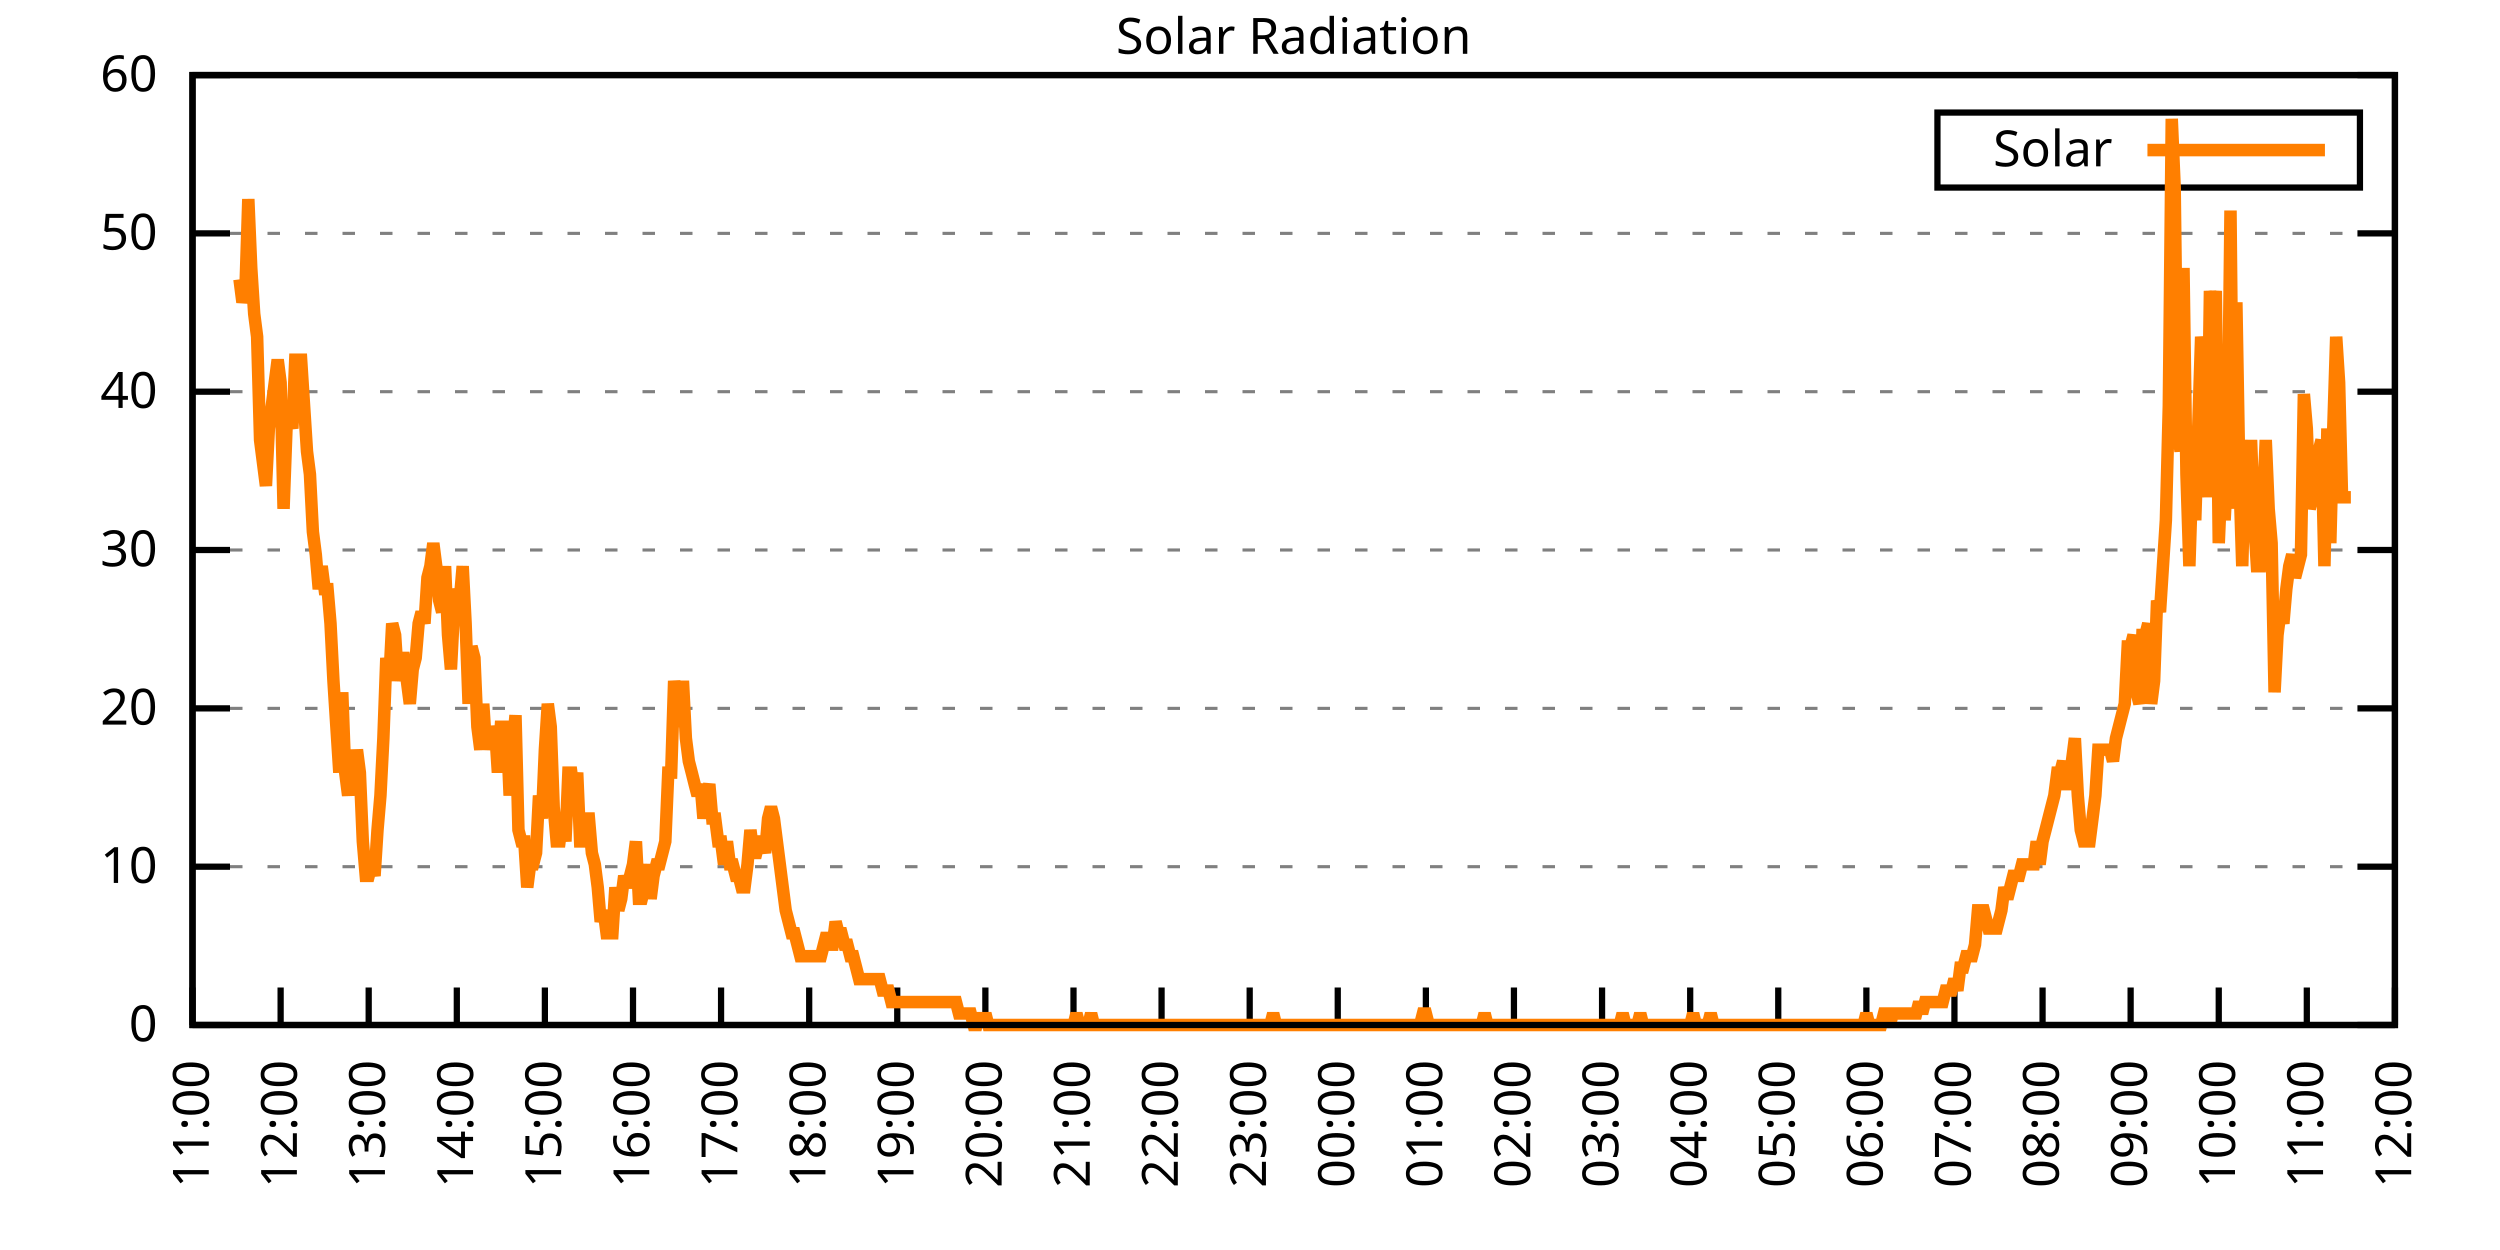
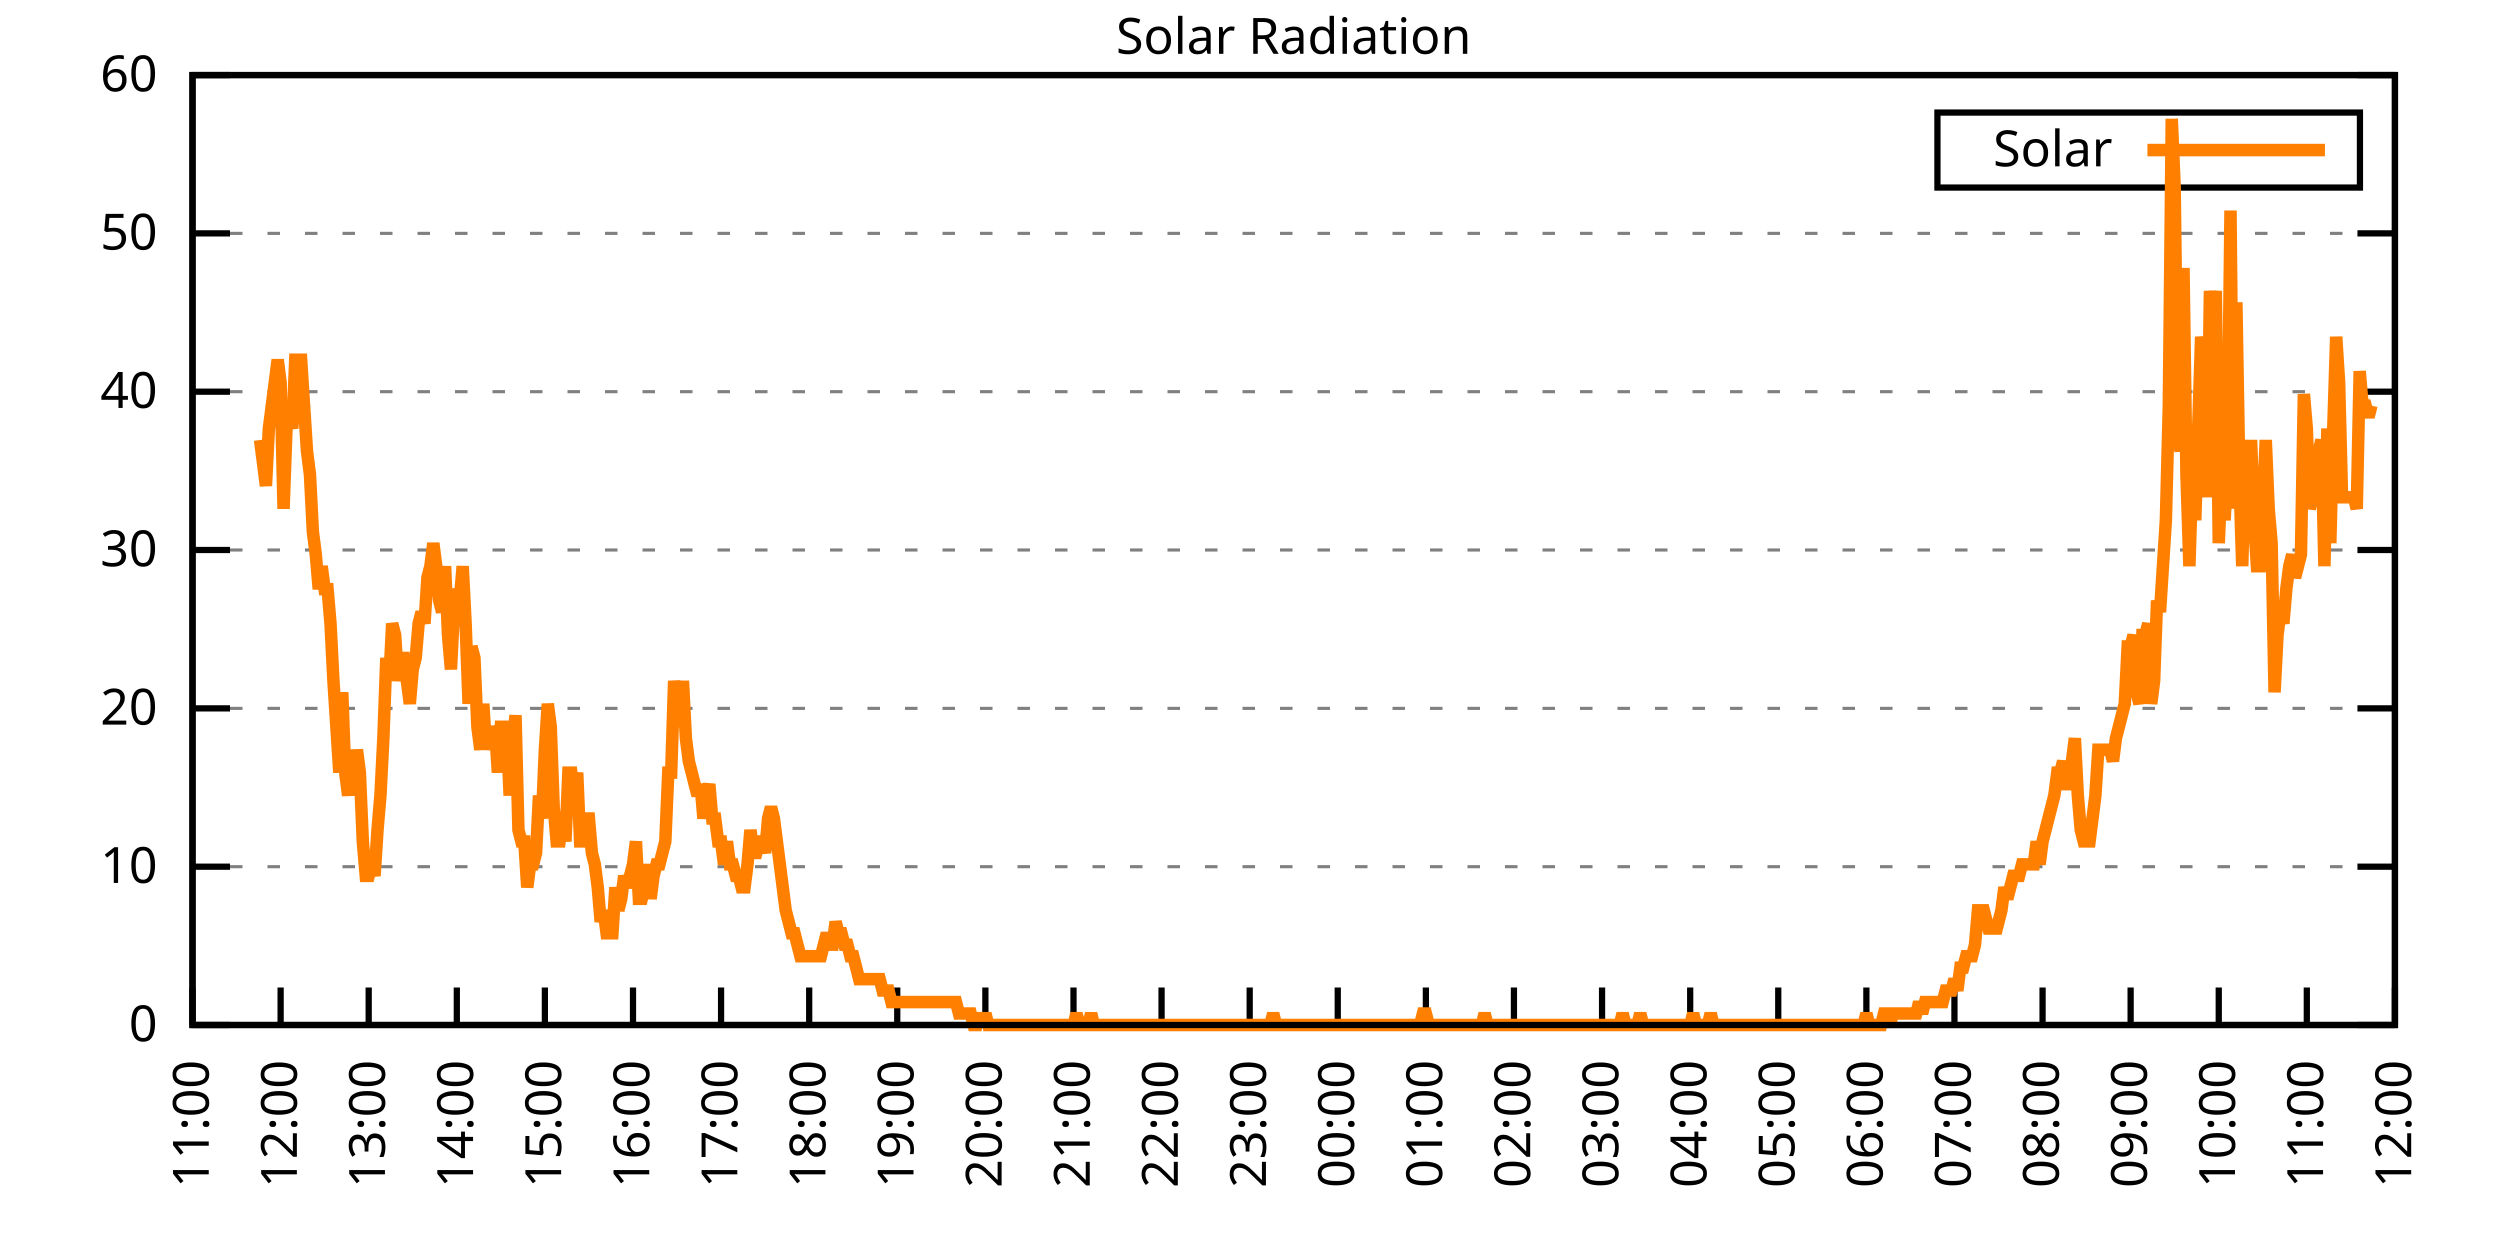
<svg xmlns="http://www.w3.org/2000/svg" xmlns:xlink="http://www.w3.org/1999/xlink" width="400" height="200" viewBox="0 0 400 200">
  <g id="gnuplot_canvas">
    <rect x="0" y="0" width="400" height="200" fill="none" />
    <defs>
      <circle id="gpDot" r="0.5" stroke-width="0.5" stroke="currentColor" />
      <path id="gpPt0" stroke-width="0.333" stroke="currentColor" d="M-1,0 h2 M0,-1 v2" />
      <path id="gpPt1" stroke-width="0.333" stroke="currentColor" d="M-1,-1 L1,1 M1,-1 L-1,1" />
      <path id="gpPt2" stroke-width="0.333" stroke="currentColor" d="M-1,0 L1,0 M0,-1 L0,1 M-1,-1 L1,1 M-1,1 L1,-1" />
      <rect id="gpPt3" stroke-width="0.333" stroke="currentColor" x="-1" y="-1" width="2" height="2" />
      <rect id="gpPt4" stroke-width="0.333" stroke="currentColor" fill="currentColor" x="-1" y="-1" width="2" height="2" />
      <circle id="gpPt5" stroke-width="0.333" stroke="currentColor" cx="0" cy="0" r="1" />
      <use xlink:href="#gpPt5" id="gpPt6" fill="currentColor" stroke="none" />
      <path id="gpPt7" stroke-width="0.333" stroke="currentColor" d="M0,-1.33 L-1.33,0.67 L1.33,0.67 z" />
      <use xlink:href="#gpPt7" id="gpPt8" fill="currentColor" stroke="none" />
      <use xlink:href="#gpPt7" id="gpPt9" stroke="currentColor" transform="rotate(180)" />
      <use xlink:href="#gpPt9" id="gpPt10" fill="currentColor" stroke="none" />
      <use xlink:href="#gpPt3" id="gpPt11" stroke="currentColor" transform="rotate(45)" />
      <use xlink:href="#gpPt11" id="gpPt12" fill="currentColor" stroke="none" />
      <path id="gpPt13" stroke-width="0.333" stroke="currentColor" d="M0,1.330 L1.265,0.411 L0.782,-1.067 L-0.782,-1.076 L-1.265,0.411 z" />
      <use xlink:href="#gpPt13" id="gpPt14" fill="currentColor" stroke="none" />
      <filter id="textbox" filterUnits="objectBoundingBox" x="0" y="0" height="1" width="1">
        <feFlood flood-color="white" flood-opacity="1" result="bgnd" />
        <feComposite in="SourceGraphic" in2="bgnd" operator="atop" />
      </filter>
      <filter id="greybox" filterUnits="objectBoundingBox" x="0" y="0" height="1" width="1">
        <feFlood flood-color="lightgrey" flood-opacity="1" result="grey" />
        <feComposite in="SourceGraphic" in2="grey" operator="atop" />
      </filter>
    </defs>
    <g fill="none" color="white" stroke="currentColor" stroke-width="1.00" stroke-linecap="butt" stroke-linejoin="miter">
</g>
    <g fill="none" color="black" stroke="currentColor" stroke-width="1.00" stroke-linecap="butt" stroke-linejoin="miter">
      <g stroke="none" shape-rendering="crispEdges">
        <polygon fill="rgb(255, 255, 255)" points="30.80,164.00 383.18,164.00 383.18,12.02 30.80,12.02 " />
      </g>
    </g>
    <g fill="none" color="black" stroke="currentColor" stroke-width="1.00" stroke-linecap="butt" stroke-linejoin="miter">
</g>
    <g fill="none" color="black" stroke="black" stroke-width="0.50" stroke-linecap="butt" stroke-linejoin="miter">
</g>
    <g fill="none" color="gray" stroke="currentColor" stroke-width="0.50" stroke-linecap="butt" stroke-linejoin="miter">
      <path stroke="gray" stroke-dasharray="2,4" class="gridline" d="M30.80,164.00 L383.19,164.00  " />
    </g>
    <g fill="none" color="gray" stroke="gray" stroke-width="1.00" stroke-linecap="butt" stroke-linejoin="miter">
</g>
    <g fill="none" color="black" stroke="currentColor" stroke-width="1.00" stroke-linecap="butt" stroke-linejoin="miter">
      <path stroke="black" d="M30.80,164.00 L36.80,164.00 M383.19,164.00 L377.19,164.00  " />
      <g transform="translate(25.20,166.60)" stroke="none" fill="black" font-family="Sans" font-size="8.00" text-anchor="end">
        <text>
          <tspan font-family="Sans"> 0</tspan>
        </text>
      </g>
    </g>
    <g fill="none" color="black" stroke="currentColor" stroke-width="1.00" stroke-linecap="butt" stroke-linejoin="miter">
</g>
    <g fill="none" color="black" stroke="black" stroke-width="0.50" stroke-linecap="butt" stroke-linejoin="miter">
</g>
    <g fill="none" color="gray" stroke="currentColor" stroke-width="0.50" stroke-linecap="butt" stroke-linejoin="miter">
      <path stroke="gray" stroke-dasharray="2,4" class="gridline" d="M30.80,138.67 L383.19,138.67  " />
    </g>
    <g fill="none" color="gray" stroke="gray" stroke-width="1.00" stroke-linecap="butt" stroke-linejoin="miter">
</g>
    <g fill="none" color="black" stroke="currentColor" stroke-width="1.00" stroke-linecap="butt" stroke-linejoin="miter">
      <path stroke="black" d="M30.80,138.67 L36.80,138.67 M383.19,138.67 L377.19,138.67  " />
      <g transform="translate(25.20,141.27)" stroke="none" fill="black" font-family="Sans" font-size="8.00" text-anchor="end">
        <text>
          <tspan font-family="Sans"> 10</tspan>
        </text>
      </g>
    </g>
    <g fill="none" color="black" stroke="currentColor" stroke-width="1.00" stroke-linecap="butt" stroke-linejoin="miter">
</g>
    <g fill="none" color="black" stroke="black" stroke-width="0.50" stroke-linecap="butt" stroke-linejoin="miter">
</g>
    <g fill="none" color="gray" stroke="currentColor" stroke-width="0.50" stroke-linecap="butt" stroke-linejoin="miter">
      <path stroke="gray" stroke-dasharray="2,4" class="gridline" d="M30.80,113.34 L383.19,113.34  " />
    </g>
    <g fill="none" color="gray" stroke="gray" stroke-width="1.00" stroke-linecap="butt" stroke-linejoin="miter">
</g>
    <g fill="none" color="black" stroke="currentColor" stroke-width="1.00" stroke-linecap="butt" stroke-linejoin="miter">
      <path stroke="black" d="M30.80,113.34 L36.80,113.34 M383.19,113.34 L377.19,113.34  " />
      <g transform="translate(25.20,115.94)" stroke="none" fill="black" font-family="Sans" font-size="8.00" text-anchor="end">
        <text>
          <tspan font-family="Sans"> 20</tspan>
        </text>
      </g>
    </g>
    <g fill="none" color="black" stroke="currentColor" stroke-width="1.00" stroke-linecap="butt" stroke-linejoin="miter">
</g>
    <g fill="none" color="black" stroke="black" stroke-width="0.50" stroke-linecap="butt" stroke-linejoin="miter">
</g>
    <g fill="none" color="gray" stroke="currentColor" stroke-width="0.50" stroke-linecap="butt" stroke-linejoin="miter">
      <path stroke="gray" stroke-dasharray="2,4" class="gridline" d="M30.80,88.00 L383.19,88.00  " />
    </g>
    <g fill="none" color="gray" stroke="gray" stroke-width="1.00" stroke-linecap="butt" stroke-linejoin="miter">
</g>
    <g fill="none" color="black" stroke="currentColor" stroke-width="1.00" stroke-linecap="butt" stroke-linejoin="miter">
      <path stroke="black" d="M30.80,88.00 L36.80,88.00 M383.19,88.00 L377.19,88.00  " />
      <g transform="translate(25.20,90.60)" stroke="none" fill="black" font-family="Sans" font-size="8.00" text-anchor="end">
        <text>
          <tspan font-family="Sans"> 30</tspan>
        </text>
      </g>
    </g>
    <g fill="none" color="black" stroke="currentColor" stroke-width="1.00" stroke-linecap="butt" stroke-linejoin="miter">
</g>
    <g fill="none" color="black" stroke="black" stroke-width="0.50" stroke-linecap="butt" stroke-linejoin="miter">
</g>
    <g fill="none" color="gray" stroke="currentColor" stroke-width="0.50" stroke-linecap="butt" stroke-linejoin="miter">
      <path stroke="gray" stroke-dasharray="2,4" class="gridline" d="M30.80,62.67 L383.19,62.67  " />
    </g>
    <g fill="none" color="gray" stroke="gray" stroke-width="1.00" stroke-linecap="butt" stroke-linejoin="miter">
</g>
    <g fill="none" color="black" stroke="currentColor" stroke-width="1.00" stroke-linecap="butt" stroke-linejoin="miter">
      <path stroke="black" d="M30.80,62.67 L36.80,62.67 M383.19,62.67 L377.19,62.67  " />
      <g transform="translate(25.20,65.27)" stroke="none" fill="black" font-family="Sans" font-size="8.00" text-anchor="end">
        <text>
          <tspan font-family="Sans"> 40</tspan>
        </text>
      </g>
    </g>
    <g fill="none" color="black" stroke="currentColor" stroke-width="1.00" stroke-linecap="butt" stroke-linejoin="miter">
</g>
    <g fill="none" color="black" stroke="black" stroke-width="0.50" stroke-linecap="butt" stroke-linejoin="miter">
</g>
    <g fill="none" color="gray" stroke="currentColor" stroke-width="0.50" stroke-linecap="butt" stroke-linejoin="miter">
      <path stroke="gray" stroke-dasharray="2,4" class="gridline" d="M30.80,37.34 L383.19,37.34  " />
    </g>
    <g fill="none" color="gray" stroke="gray" stroke-width="1.00" stroke-linecap="butt" stroke-linejoin="miter">
</g>
    <g fill="none" color="black" stroke="currentColor" stroke-width="1.00" stroke-linecap="butt" stroke-linejoin="miter">
      <path stroke="black" d="M30.80,37.34 L36.80,37.34 M383.19,37.34 L377.19,37.34  " />
      <g transform="translate(25.20,39.94)" stroke="none" fill="black" font-family="Sans" font-size="8.00" text-anchor="end">
        <text>
          <tspan font-family="Sans"> 50</tspan>
        </text>
      </g>
    </g>
    <g fill="none" color="black" stroke="currentColor" stroke-width="1.00" stroke-linecap="butt" stroke-linejoin="miter">
</g>
    <g fill="none" color="black" stroke="black" stroke-width="0.50" stroke-linecap="butt" stroke-linejoin="miter">
</g>
    <g fill="none" color="gray" stroke="currentColor" stroke-width="0.50" stroke-linecap="butt" stroke-linejoin="miter">
      <path stroke="gray" stroke-dasharray="2,4" class="gridline" d="M30.80,12.01 L383.19,12.01  " />
    </g>
    <g fill="none" color="gray" stroke="gray" stroke-width="1.00" stroke-linecap="butt" stroke-linejoin="miter">
</g>
    <g fill="none" color="black" stroke="currentColor" stroke-width="1.00" stroke-linecap="butt" stroke-linejoin="miter">
      <path stroke="black" d="M30.80,12.01 L36.80,12.01 M383.19,12.01 L377.19,12.01  " />
      <g transform="translate(25.20,14.61)" stroke="none" fill="black" font-family="Sans" font-size="8.00" text-anchor="end">
        <text>
          <tspan font-family="Sans"> 60</tspan>
        </text>
      </g>
    </g>
    <g fill="none" color="black" stroke="currentColor" stroke-width="1.00" stroke-linecap="butt" stroke-linejoin="miter">
      <path stroke="black" d="M30.80,164.00 L30.80,158.00  " />
      <g transform="translate(33.40,169.60) rotate(270.00)" stroke="none" fill="black" font-family="Sans" font-size="8.00" text-anchor="end">
        <text>
          <tspan font-family="Sans">11:00</tspan>
        </text>
      </g>
    </g>
    <g fill="none" color="black" stroke="currentColor" stroke-width="1.00" stroke-linecap="butt" stroke-linejoin="miter">
      <path stroke="black" d="M44.90,164.00 L44.90,158.00  " />
      <g transform="translate(47.50,169.60) rotate(270.00)" stroke="none" fill="black" font-family="Sans" font-size="8.00" text-anchor="end">
        <text>
          <tspan font-family="Sans">12:00</tspan>
        </text>
      </g>
    </g>
    <g fill="none" color="black" stroke="currentColor" stroke-width="1.00" stroke-linecap="butt" stroke-linejoin="miter">
      <path stroke="black" d="M58.99,164.00 L58.99,158.00  " />
      <g transform="translate(61.59,169.60) rotate(270.00)" stroke="none" fill="black" font-family="Sans" font-size="8.00" text-anchor="end">
        <text>
          <tspan font-family="Sans">13:00</tspan>
        </text>
      </g>
    </g>
    <g fill="none" color="black" stroke="currentColor" stroke-width="1.00" stroke-linecap="butt" stroke-linejoin="miter">
      <path stroke="black" d="M73.09,164.00 L73.09,158.00  " />
      <g transform="translate(75.69,169.60) rotate(270.00)" stroke="none" fill="black" font-family="Sans" font-size="8.00" text-anchor="end">
        <text>
          <tspan font-family="Sans">14:00</tspan>
        </text>
      </g>
    </g>
    <g fill="none" color="black" stroke="currentColor" stroke-width="1.00" stroke-linecap="butt" stroke-linejoin="miter">
      <path stroke="black" d="M87.18,164.00 L87.18,158.00  " />
      <g transform="translate(89.78,169.60) rotate(270.00)" stroke="none" fill="black" font-family="Sans" font-size="8.00" text-anchor="end">
        <text>
          <tspan font-family="Sans">15:00</tspan>
        </text>
      </g>
    </g>
    <g fill="none" color="black" stroke="currentColor" stroke-width="1.00" stroke-linecap="butt" stroke-linejoin="miter">
      <path stroke="black" d="M101.28,164.00 L101.28,158.00  " />
      <g transform="translate(103.88,169.60) rotate(270.00)" stroke="none" fill="black" font-family="Sans" font-size="8.00" text-anchor="end">
        <text>
          <tspan font-family="Sans">16:00</tspan>
        </text>
      </g>
    </g>
    <g fill="none" color="black" stroke="currentColor" stroke-width="1.00" stroke-linecap="butt" stroke-linejoin="miter">
      <path stroke="black" d="M115.37,164.00 L115.37,158.00  " />
      <g transform="translate(117.97,169.60) rotate(270.00)" stroke="none" fill="black" font-family="Sans" font-size="8.00" text-anchor="end">
        <text>
          <tspan font-family="Sans">17:00</tspan>
        </text>
      </g>
    </g>
    <g fill="none" color="black" stroke="currentColor" stroke-width="1.00" stroke-linecap="butt" stroke-linejoin="miter">
      <path stroke="black" d="M129.47,164.00 L129.47,158.00  " />
      <g transform="translate(132.07,169.60) rotate(270.00)" stroke="none" fill="black" font-family="Sans" font-size="8.00" text-anchor="end">
        <text>
          <tspan font-family="Sans">18:00</tspan>
        </text>
      </g>
    </g>
    <g fill="none" color="black" stroke="currentColor" stroke-width="1.00" stroke-linecap="butt" stroke-linejoin="miter">
      <path stroke="black" d="M143.56,164.00 L143.56,158.00  " />
      <g transform="translate(146.16,169.60) rotate(270.00)" stroke="none" fill="black" font-family="Sans" font-size="8.00" text-anchor="end">
        <text>
          <tspan font-family="Sans">19:00</tspan>
        </text>
      </g>
    </g>
    <g fill="none" color="black" stroke="currentColor" stroke-width="1.00" stroke-linecap="butt" stroke-linejoin="miter">
      <path stroke="black" d="M157.66,164.00 L157.66,158.00  " />
      <g transform="translate(160.26,169.60) rotate(270.00)" stroke="none" fill="black" font-family="Sans" font-size="8.00" text-anchor="end">
        <text>
          <tspan font-family="Sans">20:00</tspan>
        </text>
      </g>
    </g>
    <g fill="none" color="black" stroke="currentColor" stroke-width="1.00" stroke-linecap="butt" stroke-linejoin="miter">
      <path stroke="black" d="M171.76,164.00 L171.76,158.00  " />
      <g transform="translate(174.36,169.60) rotate(270.00)" stroke="none" fill="black" font-family="Sans" font-size="8.00" text-anchor="end">
        <text>
          <tspan font-family="Sans">21:00</tspan>
        </text>
      </g>
    </g>
    <g fill="none" color="black" stroke="currentColor" stroke-width="1.00" stroke-linecap="butt" stroke-linejoin="miter">
      <path stroke="black" d="M185.85,164.00 L185.85,158.00  " />
      <g transform="translate(188.45,169.60) rotate(270.00)" stroke="none" fill="black" font-family="Sans" font-size="8.00" text-anchor="end">
        <text>
          <tspan font-family="Sans">22:00</tspan>
        </text>
      </g>
    </g>
    <g fill="none" color="black" stroke="currentColor" stroke-width="1.00" stroke-linecap="butt" stroke-linejoin="miter">
      <path stroke="black" d="M199.95,164.00 L199.95,158.00  " />
      <g transform="translate(202.55,169.60) rotate(270.00)" stroke="none" fill="black" font-family="Sans" font-size="8.00" text-anchor="end">
        <text>
          <tspan font-family="Sans">23:00</tspan>
        </text>
      </g>
    </g>
    <g fill="none" color="black" stroke="currentColor" stroke-width="1.00" stroke-linecap="butt" stroke-linejoin="miter">
      <path stroke="black" d="M214.04,164.00 L214.04,158.00  " />
      <g transform="translate(216.64,169.60) rotate(270.00)" stroke="none" fill="black" font-family="Sans" font-size="8.00" text-anchor="end">
        <text>
          <tspan font-family="Sans">00:00</tspan>
        </text>
      </g>
    </g>
    <g fill="none" color="black" stroke="currentColor" stroke-width="1.00" stroke-linecap="butt" stroke-linejoin="miter">
      <path stroke="black" d="M228.14,164.00 L228.14,158.00  " />
      <g transform="translate(230.74,169.60) rotate(270.00)" stroke="none" fill="black" font-family="Sans" font-size="8.00" text-anchor="end">
        <text>
          <tspan font-family="Sans">01:00</tspan>
        </text>
      </g>
    </g>
    <g fill="none" color="black" stroke="currentColor" stroke-width="1.00" stroke-linecap="butt" stroke-linejoin="miter">
      <path stroke="black" d="M242.23,164.00 L242.23,158.00  " />
      <g transform="translate(244.83,169.60) rotate(270.00)" stroke="none" fill="black" font-family="Sans" font-size="8.00" text-anchor="end">
        <text>
          <tspan font-family="Sans">02:00</tspan>
        </text>
      </g>
    </g>
    <g fill="none" color="black" stroke="currentColor" stroke-width="1.00" stroke-linecap="butt" stroke-linejoin="miter">
      <path stroke="black" d="M256.33,164.00 L256.33,158.00  " />
      <g transform="translate(258.93,169.60) rotate(270.00)" stroke="none" fill="black" font-family="Sans" font-size="8.00" text-anchor="end">
        <text>
          <tspan font-family="Sans">03:00</tspan>
        </text>
      </g>
    </g>
    <g fill="none" color="black" stroke="currentColor" stroke-width="1.00" stroke-linecap="butt" stroke-linejoin="miter">
      <path stroke="black" d="M270.43,164.00 L270.43,158.00  " />
      <g transform="translate(273.03,169.60) rotate(270.00)" stroke="none" fill="black" font-family="Sans" font-size="8.00" text-anchor="end">
        <text>
          <tspan font-family="Sans">04:00</tspan>
        </text>
      </g>
    </g>
    <g fill="none" color="black" stroke="currentColor" stroke-width="1.00" stroke-linecap="butt" stroke-linejoin="miter">
      <path stroke="black" d="M284.52,164.00 L284.52,158.00  " />
      <g transform="translate(287.12,169.60) rotate(270.00)" stroke="none" fill="black" font-family="Sans" font-size="8.00" text-anchor="end">
        <text>
          <tspan font-family="Sans">05:00</tspan>
        </text>
      </g>
    </g>
    <g fill="none" color="black" stroke="currentColor" stroke-width="1.00" stroke-linecap="butt" stroke-linejoin="miter">
      <path stroke="black" d="M298.62,164.00 L298.62,158.00  " />
      <g transform="translate(301.22,169.60) rotate(270.00)" stroke="none" fill="black" font-family="Sans" font-size="8.00" text-anchor="end">
        <text>
          <tspan font-family="Sans">06:00</tspan>
        </text>
      </g>
    </g>
    <g fill="none" color="black" stroke="currentColor" stroke-width="1.00" stroke-linecap="butt" stroke-linejoin="miter">
      <path stroke="black" d="M312.71,164.00 L312.71,158.00  " />
      <g transform="translate(315.31,169.60) rotate(270.00)" stroke="none" fill="black" font-family="Sans" font-size="8.00" text-anchor="end">
        <text>
          <tspan font-family="Sans">07:00</tspan>
        </text>
      </g>
    </g>
    <g fill="none" color="black" stroke="currentColor" stroke-width="1.00" stroke-linecap="butt" stroke-linejoin="miter">
      <path stroke="black" d="M326.81,164.00 L326.81,158.00  " />
      <g transform="translate(329.41,169.60) rotate(270.00)" stroke="none" fill="black" font-family="Sans" font-size="8.00" text-anchor="end">
        <text>
          <tspan font-family="Sans">08:00</tspan>
        </text>
      </g>
    </g>
    <g fill="none" color="black" stroke="currentColor" stroke-width="1.00" stroke-linecap="butt" stroke-linejoin="miter">
      <path stroke="black" d="M340.90,164.00 L340.90,158.00  " />
      <g transform="translate(343.50,169.60) rotate(270.00)" stroke="none" fill="black" font-family="Sans" font-size="8.00" text-anchor="end">
        <text>
          <tspan font-family="Sans">09:00</tspan>
        </text>
      </g>
    </g>
    <g fill="none" color="black" stroke="currentColor" stroke-width="1.00" stroke-linecap="butt" stroke-linejoin="miter">
      <path stroke="black" d="M355.00,164.00 L355.00,158.00  " />
      <g transform="translate(357.60,169.60) rotate(270.00)" stroke="none" fill="black" font-family="Sans" font-size="8.00" text-anchor="end">
        <text>
          <tspan font-family="Sans">10:00</tspan>
        </text>
      </g>
    </g>
    <g fill="none" color="black" stroke="currentColor" stroke-width="1.00" stroke-linecap="butt" stroke-linejoin="miter">
      <path stroke="black" d="M369.09,164.00 L369.09,158.00  " />
      <g transform="translate(371.69,169.60) rotate(270.00)" stroke="none" fill="black" font-family="Sans" font-size="8.00" text-anchor="end">
        <text>
          <tspan font-family="Sans">11:00</tspan>
        </text>
      </g>
    </g>
    <g fill="none" color="black" stroke="currentColor" stroke-width="1.00" stroke-linecap="butt" stroke-linejoin="miter">
      <path stroke="black" d="M383.19,164.00 L383.19,158.00  " />
      <g transform="translate(385.79,169.60) rotate(270.00)" stroke="none" fill="black" font-family="Sans" font-size="8.00" text-anchor="end">
        <text>
          <tspan font-family="Sans">12:00</tspan>
        </text>
      </g>
    </g>
    <g fill="none" color="black" stroke="currentColor" stroke-width="1.00" stroke-linecap="butt" stroke-linejoin="miter">
</g>
    <g fill="none" color="black" stroke="currentColor" stroke-width="1.00" stroke-linecap="butt" stroke-linejoin="miter">
      <path stroke="black" d="M30.80,12.01 L30.80,164.00 L383.19,164.00 L383.19,12.01 L30.80,12.01 Z  " />
    </g>
    <g fill="none" color="black" stroke="currentColor" stroke-width="1.00" stroke-linecap="butt" stroke-linejoin="miter">
</g>
    <g fill="none" color="black" stroke="currentColor" stroke-width="1.00" stroke-linecap="butt" stroke-linejoin="miter">
      <path stroke="black" d="M309.99,30.01 L309.99,18.01 L377.59,18.01 L377.59,30.01 L309.99,30.01 Z  " />
    </g>
    <g id="Solar_Radiation_plot_1">
      <g fill="none" color="white" stroke="black" stroke-width="2.00" stroke-linecap="butt" stroke-linejoin="miter">
</g>
      <g fill="none" color="black" stroke="currentColor" stroke-width="2.00" stroke-linecap="butt" stroke-linejoin="miter">
        <g transform="translate(337.99,26.61)" stroke="none" fill="black" font-family="Sans" font-size="8.00" text-anchor="end">
          <text>
            <tspan font-family="Sans">Solar</tspan>
          </text>
        </g>
      </g>
      <g fill="none" color="black" stroke="currentColor" stroke-width="2.00" stroke-linecap="butt" stroke-linejoin="miter">
-         <path stroke="rgb(255, 127,   0)" d="M343.59,24.01 L371.99,24.01 M38.32,44.70 L38.79,48.37 L39.26,46.54 L39.73,31.85 L40.20,42.87 L40.67,50.21   L41.14,53.88 L41.61,70.40 L42.08,74.07 L42.55,77.74 L43.02,68.56 L43.49,64.89 L43.96,61.22 L44.43,57.55   L44.90,61.22 L45.37,81.41 L45.84,68.56 L46.31,66.73 L46.78,68.56 L47.24,57.55 L47.71,57.55 L48.18,57.55   L48.65,64.89 L49.12,72.23 L49.59,75.90 L50.06,85.08 L50.53,88.75 L51.00,94.26 L51.47,90.59 L51.94,94.26   L52.41,94.26 L52.88,99.76 L53.35,108.94 L53.82,116.28 L54.29,123.62 L54.76,110.77 L55.23,123.62 L55.70,127.29   L56.17,119.95 L56.64,127.29 L57.11,119.95 L57.58,123.62 L58.05,134.63 L58.52,140.14 L58.99,140.14 L59.46,138.30   L59.93,140.14 L60.40,132.80 L60.87,127.29 L61.34,118.12 L61.81,105.27 L62.28,108.94 L62.75,99.76 L63.22,101.60   L63.69,108.94 L64.16,105.27 L64.63,105.27 L65.10,108.94 L65.57,112.61 L66.04,107.10 L66.51,105.27 L66.98,99.76   L67.45,97.93 L67.92,99.76 L68.39,92.42 L68.86,90.59 L69.33,86.91 L69.80,90.59 L70.27,96.09 L70.74,97.93   L71.21,90.59 L71.68,101.60 L72.15,107.10 L72.62,97.93 L73.09,94.26 L73.56,96.09 L74.03,90.59 L74.50,99.76   L74.97,112.61 L75.44,103.43 L75.91,105.27 L76.38,116.28 L76.85,119.95 L77.32,112.61 L77.79,119.95 L78.26,116.28   L78.73,118.12 L79.19,116.28 L79.66,123.62 L80.13,116.28 L80.60,116.28 L81.07,116.28 L81.54,127.29 L82.01,119.95   L82.48,114.44 L82.95,132.80 L83.42,134.63 L83.89,134.63 L84.36,141.98 L84.83,138.30 L85.30,138.30 L85.77,136.47   L86.24,127.29 L86.71,130.96 L87.18,119.95 L87.65,112.61 L88.12,116.28 L88.59,129.13 L89.06,134.63 L89.53,134.63   L90.00,130.96 L90.47,134.63 L90.94,123.62 L91.41,123.62 L91.88,127.29 L92.35,123.62 L92.82,134.63 L93.29,134.63   L93.76,130.96 L94.23,130.96 L94.70,136.47 L95.17,138.30 L95.64,141.98 L96.11,147.48 L96.58,145.65 L97.05,149.32   L97.52,149.32 L97.99,149.32 L98.46,141.98 L98.93,145.65 L99.40,143.81 L99.87,140.14 L100.34,141.98 L100.81,140.14   L101.28,138.30 L101.75,134.63 L102.22,143.81 L102.69,143.81 L103.16,141.98 L103.63,138.30 L104.10,143.81 L104.57,140.14   L105.04,138.30 L105.51,138.30 L105.98,136.47 L106.45,134.63 L106.92,123.62 L107.39,123.62 L107.86,108.94 L108.33,112.61   L108.80,116.28 L109.27,108.94 L109.74,118.12 L110.21,121.79 L110.68,123.62 L111.14,125.46 L111.61,127.29 L112.08,125.46   L112.55,130.96 L113.02,127.29 L113.49,125.46 L113.96,130.96 L114.43,130.96 L114.90,134.63 L115.37,134.63 L115.84,138.30   L116.31,134.63 L116.78,138.30 L117.25,138.30 L117.72,140.14 L118.19,140.14 L118.66,141.98 L119.13,141.98 L119.60,138.30   L120.07,132.80 L120.54,136.47 L121.01,136.47 L121.48,134.63 L121.95,134.63 L122.42,136.47 L122.89,130.96 L123.36,129.13   L123.83,130.96 L124.30,134.63 L124.77,138.30 L125.24,141.98 L125.71,145.65 L126.18,147.48 L126.65,149.32 L127.12,149.32   L127.59,151.15 L128.06,152.99 L128.53,152.99 L129.00,152.99 L129.47,152.99 L129.94,152.99 L130.41,152.99 L130.88,152.99   L131.35,152.99 L131.82,151.15 L132.29,149.32 L132.76,151.15 L133.23,151.15 L133.70,147.48 L134.17,149.32 L134.64,149.32   L135.11,151.15 L135.58,151.15 L136.05,152.99 L136.52,152.99 L136.99,154.82 L137.46,156.66 L137.93,156.66 L138.40,156.66   L138.87,156.66 L139.34,156.66 L139.81,156.66 L140.28,156.66 L140.75,156.66 L141.22,158.49 L141.69,158.49 L142.16,158.49   L142.63,160.33 L143.09,160.33 L143.56,160.33 L144.03,160.33 L144.50,160.33 L144.97,160.33 L145.44,160.33 L145.91,160.33   L146.38,160.33 L146.85,160.33 L147.32,160.33 L147.79,160.33 L148.26,160.33 L148.73,160.33 L149.20,160.33 L149.67,160.33   L150.14,160.33 L150.61,160.33 L151.08,160.33 L151.55,160.33 L152.02,160.33 L152.49,160.33 L152.96,160.33 L153.43,162.16   L153.90,162.16 L154.37,162.16 L154.84,162.16 L155.31,162.16 L155.78,164.00 L156.25,164.00 L156.72,162.16 L157.19,164.00   L157.66,162.16 L158.13,164.00 L158.60,164.00 L159.07,164.00 L159.54,164.00 L160.01,164.00 L160.48,164.00 L160.95,164.00   L161.42,164.00 L161.89,164.00 L162.36,164.00 L162.83,164.00 L163.30,164.00 L163.77,164.00 L164.24,164.00 L164.71,164.00   L165.18,164.00 L165.65,164.00 L166.12,164.00 L166.59,164.00 L167.06,164.00 L167.53,164.00 L168.00,164.00 L168.47,164.00   L168.94,164.00 L169.41,164.00 L169.88,164.00 L170.35,164.00 L170.82,164.00 L171.29,164.00 L171.76,164.00 L172.23,162.16   L172.70,164.00 L173.17,164.00 L173.64,164.00 L174.11,164.00 L174.58,162.16 L175.04,164.00 L175.51,164.00 L175.98,164.00   L176.45,164.00 L176.92,164.00 L177.39,164.00 L177.86,164.00 L178.33,164.00 L178.80,164.00 L179.27,164.00 L179.74,164.00   L180.21,164.00 L180.68,164.00 L181.15,164.00 L181.62,164.00 L182.09,164.00 L182.56,164.00 L183.03,164.00 L183.50,164.00   L183.97,164.00 L184.44,164.00 L184.91,164.00 L185.38,164.00 L185.85,164.00 L186.32,164.00 L186.79,164.00 L187.26,164.00   L187.73,164.00 L188.20,164.00 L188.67,164.00 L189.14,164.00 L189.61,164.00 L190.08,164.00 L190.55,164.00 L191.02,164.00   L191.49,164.00 L191.96,164.00 L192.43,164.00 L192.90,164.00 L193.37,164.00 L193.84,164.00 L194.31,164.00 L194.78,164.00   L195.25,164.00 L195.72,164.00 L196.19,164.00 L196.66,164.00 L197.13,164.00 L197.60,164.00 L198.07,164.00 L198.54,164.00   L199.01,164.00 L199.48,164.00 L199.95,164.00 L200.42,164.00 L200.89,164.00 L201.36,164.00 L201.83,164.00 L202.30,164.00   L202.77,164.00 L203.24,164.00 L203.71,162.16 L204.18,164.00 L204.65,164.00 L205.12,164.00 L205.59,164.00 L206.06,164.00   L206.53,164.00 L207.00,164.00 L207.46,164.00 L207.93,164.00 L208.40,164.00 L208.87,164.00 L209.34,164.00 L209.81,164.00   L210.28,164.00 L210.75,164.00 L211.22,164.00 L211.69,164.00 L212.16,164.00 L212.63,164.00 L213.10,164.00 L213.57,164.00   L214.04,164.00 L214.51,164.00 L214.98,164.00 L215.45,164.00 L215.92,164.00 L216.39,164.00 L216.86,164.00 L217.33,164.00   L217.80,164.00 L218.27,164.00 L218.74,164.00 L219.21,164.00 L219.68,164.00 L220.15,164.00 L220.62,164.00 L221.09,164.00   L221.56,164.00 L222.03,164.00 L222.50,164.00 L222.97,164.00 L223.44,164.00 L223.91,164.00 L224.38,164.00 L224.85,164.00   L225.32,164.00 L225.79,164.00 L226.26,164.00 L226.73,164.00 L227.20,164.00 L227.67,162.16 L228.14,162.16 L228.61,164.00   L229.08,164.00 L229.55,164.00 L230.02,164.00 L230.49,164.00 L230.96,164.00 L231.43,164.00 L231.90,164.00 L232.37,164.00   L232.84,164.00 L233.31,164.00 L233.78,164.00 L234.25,164.00 L234.72,164.00 L235.19,164.00 L235.66,164.00 L236.13,164.00   L236.60,164.00 L237.07,164.00 L237.54,162.16 L238.01,164.00 L238.48,164.00 L238.95,164.00 L239.41,164.00 L239.88,164.00   L240.35,164.00 L240.82,164.00 L241.29,164.00 L241.76,164.00 L242.23,164.00 L242.70,164.00 L243.17,164.00 L243.64,164.00   L244.11,164.00 L244.58,164.00 L245.05,164.00 L245.52,164.00 L245.99,164.00 L246.46,164.00 L246.93,164.00 L247.40,164.00   L247.87,164.00 L248.34,164.00 L248.81,164.00 L249.28,164.00 L249.75,164.00 L250.22,164.00 L250.69,164.00 L251.16,164.00   L251.63,164.00 L252.10,164.00 L252.57,164.00 L253.04,164.00 L253.51,164.00 L253.98,164.00 L254.45,164.00 L254.92,164.00   L255.39,164.00 L255.86,164.00 L256.33,164.00 L256.80,164.00 L257.27,164.00 L257.74,164.00 L258.21,164.00 L258.68,164.00   L259.15,164.00 L259.62,162.16 L260.09,164.00 L260.56,164.00 L261.03,164.00 L261.50,164.00 L261.97,164.00 L262.44,162.16   L262.91,164.00 L263.38,164.00 L263.85,164.00 L264.32,164.00 L264.79,164.00 L265.26,164.00 L265.73,164.00 L266.20,164.00   L266.67,164.00 L267.14,164.00 L267.61,164.00 L268.08,164.00 L268.55,164.00 L269.02,164.00 L269.49,164.00 L269.96,164.00   L270.43,164.00 L270.90,162.16 L271.36,164.00 L271.83,164.00 L272.30,164.00 L272.77,164.00 L273.24,164.00 L273.71,162.16   L274.18,164.00 L274.65,164.00 L275.12,164.00 L275.59,164.00 L276.06,164.00 L276.53,164.00 L277.00,164.00 L277.47,164.00   L277.94,164.00 L278.41,164.00 L278.88,164.00 L279.35,164.00 L279.82,164.00 L280.29,164.00 L280.76,164.00 L281.23,164.00   L281.70,164.00 L282.17,164.00 L282.64,164.00 L283.11,164.00 L283.58,164.00 L284.05,164.00 L284.52,164.00 L284.99,164.00   L285.46,164.00 L285.93,164.00 L286.40,164.00 L286.87,164.00 L287.34,164.00 L287.81,164.00 L288.28,164.00 L288.75,164.00   L289.22,164.00 L289.69,164.00 L290.16,164.00 L290.63,164.00 L291.10,164.00 L291.57,164.00 L292.04,164.00 L292.51,164.00   L292.98,164.00 L293.45,164.00 L293.92,164.00 L294.39,164.00 L294.86,164.00 L295.33,164.00 L295.80,164.00 L296.27,164.00   L296.74,164.00 L297.21,164.00 L297.68,164.00 L298.15,164.00 L298.62,162.16 L299.09,164.00 L299.56,164.00 L300.03,164.00   L300.50,164.00 L300.97,164.00 L301.44,162.16 L301.91,162.16 L302.38,164.00 L302.85,162.16 L303.31,162.16 L303.78,162.16   L304.25,162.16 L304.72,162.16 L305.19,162.16 L305.66,162.16 L306.13,162.16 L306.60,162.16 L307.07,160.33 L307.54,162.16   L308.01,160.33 L308.48,160.33 L308.95,160.33 L309.42,160.33 L309.89,160.33 L310.36,160.33 L310.83,160.33 L311.30,158.49   L311.77,158.49 L312.24,158.49 L312.71,156.66 L313.18,158.49 L313.65,154.82 L314.12,154.82 L314.59,152.99 L315.06,152.99   L315.53,152.99 L316.00,151.15 L316.47,145.65 L316.94,145.65 L317.41,145.65 L317.88,147.48 L318.35,149.32 L318.82,147.48   L319.29,149.32 L319.76,147.48 L320.23,145.65 L320.70,141.98 L321.17,143.81 L321.64,141.98 L322.11,140.14 L322.58,140.14   L323.05,140.14 L323.52,138.30 L323.99,138.30 L324.46,138.30 L324.93,138.30 L325.40,138.30 L325.87,134.63 L326.34,138.30   L326.81,134.63 L327.28,132.80 L327.75,130.96 L328.22,129.13 L328.69,127.29 L329.16,123.62 L329.63,123.62 L330.10,121.79   L330.57,125.46 L331.04,125.46 L331.51,121.79 L331.98,118.12 L332.45,127.29 L332.92,132.80 L333.39,134.63 L333.86,134.63   L334.33,134.63 L334.80,130.96 L335.26,127.29 L335.73,119.95 L336.20,119.95 L336.67,119.95 L337.14,119.95 L337.61,119.95   L338.08,121.79 L338.55,118.12 L339.02,116.28 L339.49,114.44 L339.96,112.61 L340.43,103.43 L340.90,103.43 L341.37,101.60   L341.84,110.77 L342.31,112.61 L342.78,101.60 L343.25,101.60 L343.72,99.76 L344.19,112.61 L344.66,108.94 L345.13,96.09   L345.60,97.93 L346.07,90.59 L346.54,83.24 L347.01,64.89 L347.48,19.01 L347.95,30.02 L348.42,68.56 L348.89,72.23   L349.36,42.87 L349.83,75.90 L350.30,90.59 L350.77,75.90 L351.24,83.24 L351.71,68.56 L352.18,53.88 L352.65,57.55   L353.12,79.57 L353.59,46.54 L354.06,52.04 L354.53,46.54 L355.00,86.91 L355.47,75.90 L355.94,83.24 L356.41,74.07   L356.88,33.69 L357.35,81.41 L357.82,48.37 L358.29,75.90 L358.76,90.59 L359.23,72.23 L359.70,79.57 L360.17,70.40   L360.64,83.24 L361.11,90.59 L361.58,90.59 L362.05,81.41 L362.52,70.40 L362.99,81.41 L363.46,86.91 L363.93,110.77   L364.40,101.60 L364.87,97.93 L365.34,99.76 L365.81,94.26 L366.28,90.59 L366.75,88.75 L367.21,92.42 L367.68,90.59   L368.15,88.75 L368.62,63.05 L369.09,68.56 L369.56,81.41 L370.03,79.57 L370.50,72.23 L370.97,72.23 L371.44,70.40   L371.91,90.59 L372.38,68.56 L372.85,86.91 L373.32,68.56 L373.79,53.88 L374.26,61.22 L374.73,79.57 L375.20,79.57   L375.67,79.57 L376.14,79.57  " />
+         <path stroke="rgb(255, 127,   0)" d="M343.59,24.01 L371.99,24.01 M41.61,70.40 L42.08,74.07 L42.55,77.74 L43.02,68.56 L43.49,64.89 L43.96,61.22   L44.43,57.55 L44.90,61.22 L45.37,81.41 L45.84,68.56 L46.31,66.73 L46.78,68.56 L47.24,57.55 L47.71,57.55   L48.18,57.55 L48.65,64.89 L49.12,72.23 L49.59,75.90 L50.06,85.08 L50.53,88.75 L51.00,94.26 L51.47,90.59   L51.94,94.26 L52.41,94.26 L52.88,99.76 L53.35,108.94 L53.82,116.28 L54.29,123.62 L54.76,110.77 L55.23,123.62   L55.70,127.29 L56.17,119.95 L56.64,127.29 L57.11,119.95 L57.58,123.62 L58.05,134.63 L58.52,140.14 L58.99,140.14   L59.46,138.30 L59.93,140.14 L60.40,132.80 L60.87,127.29 L61.34,118.12 L61.81,105.27 L62.28,108.94 L62.75,99.76   L63.22,101.60 L63.69,108.94 L64.16,105.27 L64.63,105.27 L65.10,108.94 L65.57,112.61 L66.04,107.10 L66.51,105.27   L66.98,99.76 L67.45,97.93 L67.92,99.76 L68.39,92.42 L68.86,90.59 L69.33,86.91 L69.80,90.59 L70.27,96.09   L70.74,97.93 L71.21,90.59 L71.68,101.60 L72.15,107.10 L72.62,97.93 L73.09,94.26 L73.56,96.09 L74.03,90.59   L74.50,99.76 L74.97,112.61 L75.44,103.43 L75.91,105.27 L76.38,116.28 L76.85,119.95 L77.32,112.61 L77.79,119.95   L78.26,116.28 L78.73,118.12 L79.19,116.28 L79.66,123.62 L80.13,116.28 L80.60,116.28 L81.07,116.28 L81.54,127.29   L82.01,119.95 L82.48,114.44 L82.95,132.80 L83.42,134.63 L83.89,134.63 L84.36,141.98 L84.83,138.30 L85.30,138.30   L85.77,136.47 L86.24,127.29 L86.71,130.96 L87.18,119.95 L87.65,112.61 L88.12,116.28 L88.59,129.13 L89.06,134.63   L89.53,134.63 L90.00,130.96 L90.47,134.63 L90.94,123.62 L91.41,123.62 L91.88,127.29 L92.35,123.62 L92.82,134.63   L93.29,134.63 L93.76,130.96 L94.23,130.96 L94.70,136.47 L95.17,138.30 L95.64,141.98 L96.11,147.48 L96.58,145.65   L97.05,149.32 L97.52,149.32 L97.99,149.32 L98.46,141.98 L98.93,145.65 L99.40,143.81 L99.87,140.14 L100.34,141.98   L100.81,140.14 L101.28,138.30 L101.75,134.63 L102.22,143.81 L102.69,143.81 L103.16,141.98 L103.63,138.30 L104.10,143.81   L104.57,140.14 L105.04,138.30 L105.51,138.30 L105.98,136.47 L106.45,134.63 L106.92,123.62 L107.39,123.62 L107.86,108.94   L108.33,112.61 L108.80,116.28 L109.27,108.94 L109.74,118.12 L110.21,121.79 L110.68,123.62 L111.14,125.46 L111.61,127.29   L112.08,125.46 L112.55,130.96 L113.02,127.29 L113.49,125.46 L113.96,130.96 L114.43,130.96 L114.90,134.63 L115.37,134.63   L115.84,138.30 L116.31,134.63 L116.78,138.30 L117.25,138.30 L117.72,140.14 L118.19,140.14 L118.66,141.98 L119.13,141.98   L119.60,138.30 L120.07,132.80 L120.54,136.47 L121.01,136.47 L121.48,134.63 L121.95,134.63 L122.42,136.47 L122.89,130.96   L123.36,129.13 L123.83,130.96 L124.30,134.63 L124.77,138.30 L125.24,141.98 L125.71,145.65 L126.18,147.48 L126.65,149.32   L127.12,149.32 L127.59,151.15 L128.06,152.99 L128.53,152.99 L129.00,152.99 L129.47,152.99 L129.94,152.99 L130.41,152.99   L130.88,152.99 L131.35,152.99 L131.82,151.15 L132.29,149.32 L132.76,151.15 L133.23,151.15 L133.70,147.48 L134.17,149.32   L134.64,149.32 L135.11,151.15 L135.58,151.15 L136.05,152.99 L136.52,152.99 L136.99,154.82 L137.46,156.66 L137.93,156.66   L138.40,156.66 L138.87,156.66 L139.34,156.66 L139.81,156.66 L140.28,156.66 L140.75,156.66 L141.22,158.49 L141.69,158.49   L142.16,158.49 L142.63,160.33 L143.09,160.33 L143.56,160.33 L144.03,160.33 L144.50,160.33 L144.97,160.33 L145.44,160.33   L145.91,160.33 L146.38,160.33 L146.85,160.33 L147.32,160.33 L147.79,160.33 L148.26,160.33 L148.73,160.33 L149.20,160.33   L149.67,160.33 L150.14,160.33 L150.61,160.33 L151.08,160.33 L151.55,160.33 L152.02,160.33 L152.49,160.33 L152.96,160.33   L153.43,162.16 L153.90,162.16 L154.37,162.16 L154.84,162.16 L155.31,162.16 L155.78,164.00 L156.25,164.00 L156.72,162.16   L157.19,164.00 L157.66,162.16 L158.13,164.00 L158.60,164.00 L159.07,164.00 L159.54,164.00 L160.01,164.00 L160.48,164.00   L160.95,164.00 L161.42,164.00 L161.89,164.00 L162.36,164.00 L162.83,164.00 L163.30,164.00 L163.77,164.00 L164.24,164.00   L164.71,164.00 L165.18,164.00 L165.65,164.00 L166.12,164.00 L166.59,164.00 L167.06,164.00 L167.53,164.00 L168.00,164.00   L168.47,164.00 L168.94,164.00 L169.41,164.00 L169.88,164.00 L170.35,164.00 L170.82,164.00 L171.29,164.00 L171.76,164.00   L172.23,162.16 L172.70,164.00 L173.17,164.00 L173.64,164.00 L174.11,164.00 L174.58,162.16 L175.04,164.00 L175.51,164.00   L175.98,164.00 L176.45,164.00 L176.92,164.00 L177.39,164.00 L177.86,164.00 L178.33,164.00 L178.80,164.00 L179.27,164.00   L179.74,164.00 L180.21,164.00 L180.68,164.00 L181.15,164.00 L181.62,164.00 L182.09,164.00 L182.56,164.00 L183.03,164.00   L183.50,164.00 L183.97,164.00 L184.44,164.00 L184.91,164.00 L185.38,164.00 L185.85,164.00 L186.32,164.00 L186.79,164.00   L187.26,164.00 L187.73,164.00 L188.20,164.00 L188.67,164.00 L189.14,164.00 L189.61,164.00 L190.08,164.00 L190.55,164.00   L191.02,164.00 L191.49,164.00 L191.96,164.00 L192.43,164.00 L192.90,164.00 L193.37,164.00 L193.84,164.00 L194.31,164.00   L194.78,164.00 L195.25,164.00 L195.72,164.00 L196.19,164.00 L196.66,164.00 L197.13,164.00 L197.60,164.00 L198.07,164.00   L198.54,164.00 L199.01,164.00 L199.48,164.00 L199.95,164.00 L200.42,164.00 L200.89,164.00 L201.36,164.00 L201.83,164.00   L202.30,164.00 L202.77,164.00 L203.24,164.00 L203.71,162.16 L204.18,164.00 L204.65,164.00 L205.12,164.00 L205.59,164.00   L206.06,164.00 L206.53,164.00 L207.00,164.00 L207.46,164.00 L207.93,164.00 L208.40,164.00 L208.87,164.00 L209.34,164.00   L209.81,164.00 L210.28,164.00 L210.75,164.00 L211.22,164.00 L211.69,164.00 L212.16,164.00 L212.63,164.00 L213.10,164.00   L213.57,164.00 L214.04,164.00 L214.51,164.00 L214.98,164.00 L215.45,164.00 L215.92,164.00 L216.39,164.00 L216.86,164.00   L217.33,164.00 L217.80,164.00 L218.27,164.00 L218.74,164.00 L219.21,164.00 L219.68,164.00 L220.15,164.00 L220.62,164.00   L221.09,164.00 L221.56,164.00 L222.03,164.00 L222.50,164.00 L222.97,164.00 L223.44,164.00 L223.91,164.00 L224.38,164.00   L224.85,164.00 L225.32,164.00 L225.79,164.00 L226.26,164.00 L226.73,164.00 L227.20,164.00 L227.67,162.16 L228.14,162.16   L228.61,164.00 L229.08,164.00 L229.55,164.00 L230.02,164.00 L230.49,164.00 L230.96,164.00 L231.43,164.00 L231.90,164.00   L232.37,164.00 L232.84,164.00 L233.31,164.00 L233.78,164.00 L234.25,164.00 L234.72,164.00 L235.19,164.00 L235.66,164.00   L236.13,164.00 L236.60,164.00 L237.07,164.00 L237.54,162.16 L238.01,164.00 L238.48,164.00 L238.95,164.00 L239.41,164.00   L239.88,164.00 L240.35,164.00 L240.82,164.00 L241.29,164.00 L241.76,164.00 L242.23,164.00 L242.70,164.00 L243.17,164.00   L243.64,164.00 L244.11,164.00 L244.58,164.00 L245.05,164.00 L245.52,164.00 L245.99,164.00 L246.46,164.00 L246.93,164.00   L247.40,164.00 L247.87,164.00 L248.34,164.00 L248.81,164.00 L249.28,164.00 L249.75,164.00 L250.22,164.00 L250.69,164.00   L251.16,164.00 L251.63,164.00 L252.10,164.00 L252.57,164.00 L253.04,164.00 L253.51,164.00 L253.98,164.00 L254.45,164.00   L254.92,164.00 L255.39,164.00 L255.86,164.00 L256.33,164.00 L256.80,164.00 L257.27,164.00 L257.74,164.00 L258.21,164.00   L258.68,164.00 L259.15,164.00 L259.62,162.16 L260.09,164.00 L260.56,164.00 L261.03,164.00 L261.50,164.00 L261.97,164.00   L262.44,162.16 L262.91,164.00 L263.38,164.00 L263.85,164.00 L264.32,164.00 L264.79,164.00 L265.26,164.00 L265.73,164.00   L266.20,164.00 L266.67,164.00 L267.14,164.00 L267.61,164.00 L268.08,164.00 L268.55,164.00 L269.02,164.00 L269.49,164.00   L269.96,164.00 L270.43,164.00 L270.90,162.16 L271.36,164.00 L271.83,164.00 L272.30,164.00 L272.77,164.00 L273.24,164.00   L273.71,162.16 L274.18,164.00 L274.65,164.00 L275.12,164.00 L275.59,164.00 L276.06,164.00 L276.53,164.00 L277.00,164.00   L277.47,164.00 L277.94,164.00 L278.41,164.00 L278.88,164.00 L279.35,164.00 L279.82,164.00 L280.29,164.00 L280.76,164.00   L281.23,164.00 L281.70,164.00 L282.17,164.00 L282.64,164.00 L283.11,164.00 L283.58,164.00 L284.05,164.00 L284.52,164.00   L284.99,164.00 L285.46,164.00 L285.93,164.00 L286.40,164.00 L286.87,164.00 L287.34,164.00 L287.81,164.00 L288.28,164.00   L288.75,164.00 L289.22,164.00 L289.69,164.00 L290.16,164.00 L290.63,164.00 L291.10,164.00 L291.57,164.00 L292.04,164.00   L292.51,164.00 L292.98,164.00 L293.45,164.00 L293.92,164.00 L294.39,164.00 L294.86,164.00 L295.33,164.00 L295.80,164.00   L296.27,164.00 L296.74,164.00 L297.21,164.00 L297.68,164.00 L298.15,164.00 L298.62,162.16 L299.09,164.00 L299.56,164.00   L300.03,164.00 L300.50,164.00 L300.97,164.00 L301.44,162.16 L301.91,162.16 L302.38,164.00 L302.85,162.16 L303.31,162.16   L303.78,162.16 L304.25,162.16 L304.72,162.16 L305.19,162.16 L305.66,162.16 L306.13,162.16 L306.60,162.16 L307.07,160.33   L307.54,162.16 L308.01,160.33 L308.48,160.33 L308.95,160.33 L309.42,160.33 L309.89,160.33 L310.36,160.33 L310.83,160.33   L311.30,158.49 L311.77,158.49 L312.24,158.49 L312.71,156.66 L313.18,158.49 L313.65,154.82 L314.12,154.82 L314.59,152.99   L315.06,152.99 L315.53,152.99 L316.00,151.15 L316.47,145.65 L316.94,145.65 L317.41,145.65 L317.88,147.48 L318.35,149.32   L318.82,147.48 L319.29,149.32 L319.76,147.48 L320.23,145.65 L320.70,141.98 L321.17,143.81 L321.64,141.98 L322.11,140.14   L322.58,140.14 L323.05,140.14 L323.52,138.30 L323.99,138.30 L324.46,138.30 L324.93,138.30 L325.40,138.30 L325.87,134.63   L326.34,138.30 L326.81,134.63 L327.28,132.80 L327.75,130.96 L328.22,129.13 L328.69,127.29 L329.16,123.62 L329.63,123.62   L330.10,121.79 L330.57,125.46 L331.04,125.46 L331.51,121.79 L331.98,118.12 L332.45,127.29 L332.92,132.80 L333.39,134.63   L333.86,134.63 L334.33,134.63 L334.80,130.96 L335.26,127.29 L335.73,119.95 L336.20,119.95 L336.67,119.95 L337.14,119.95   L337.61,119.95 L338.08,121.79 L338.55,118.12 L339.02,116.28 L339.49,114.44 L339.96,112.61 L340.43,103.43 L340.90,103.43   L341.37,101.60 L341.84,110.77 L342.31,112.61 L342.78,101.60 L343.25,101.60 L343.72,99.76 L344.19,112.61 L344.66,108.94   L345.13,96.09 L345.60,97.93 L346.07,90.59 L346.54,83.24 L347.01,64.89 L347.48,19.01 L347.95,30.02 L348.42,68.56   L348.89,72.23 L349.36,42.87 L349.83,75.90 L350.30,90.59 L350.77,75.90 L351.24,83.24 L351.71,68.56 L352.18,53.88   L352.65,57.55 L353.12,79.57 L353.59,46.54 L354.06,52.04 L354.53,46.54 L355.00,86.91 L355.47,75.90 L355.94,83.24   L356.41,74.07 L356.88,33.69 L357.35,81.41 L357.82,48.37 L358.29,75.90 L358.76,90.59 L359.23,72.23 L359.70,79.57   L360.17,70.40 L360.64,83.24 L361.11,90.59 L361.58,90.59 L362.05,81.41 L362.52,70.40 L362.99,81.41 L363.46,86.91   L363.93,110.77 L364.40,101.60 L364.87,97.93 L365.34,99.76 L365.81,94.26 L366.28,90.59 L366.75,88.75 L367.21,92.42   L367.68,90.59 L368.15,88.75 L368.62,63.05 L369.09,68.56 L369.56,81.41 L370.03,79.57 L370.50,72.23 L370.97,72.23   L371.44,70.40 L371.91,90.59 L372.38,68.56 L372.85,86.91 L373.32,68.56 L373.79,53.88 L374.26,61.22 L374.73,79.57   L375.20,79.57 L375.67,79.57 L376.14,79.57 L376.61,79.57 L377.08,81.41 L377.55,59.38 L378.02,64.89 L378.49,64.89   L378.96,66.73 L379.43,64.89  " />
      </g>
    </g>
    <g fill="none" color="black" stroke="currentColor" stroke-width="2.00" stroke-linecap="butt" stroke-linejoin="miter">
</g>
    <g fill="none" color="black" stroke="black" stroke-width="1.00" stroke-linecap="butt" stroke-linejoin="miter">
</g>
    <g fill="none" color="black" stroke="currentColor" stroke-width="1.00" stroke-linecap="butt" stroke-linejoin="miter">
      <path stroke="black" d="M30.80,12.01 L30.80,164.00 L383.19,164.00 L383.19,12.01 L30.80,12.01 Z  " />
      <g transform="translate(6.80,88.01) rotate(270.00)" stroke="none" fill="black" font-family="Sans" font-size="8.00" text-anchor="middle">
        <text />
      </g>
    </g>
    <g fill="none" color="black" stroke="currentColor" stroke-width="1.00" stroke-linecap="butt" stroke-linejoin="miter">
</g>
    <g fill="none" color="black" stroke="currentColor" stroke-width="1.00" stroke-linecap="butt" stroke-linejoin="miter">
      <g transform="translate(206.99,8.61)" stroke="none" fill="black" font-family="Sans" font-size="8.00" text-anchor="middle">
        <text>
          <tspan font-family="Sans">Solar Radiation</tspan>
        </text>
      </g>
    </g>
    <g fill="none" color="black" stroke="currentColor" stroke-width="1.00" stroke-linecap="butt" stroke-linejoin="miter">
</g>
  </g>
</svg>
